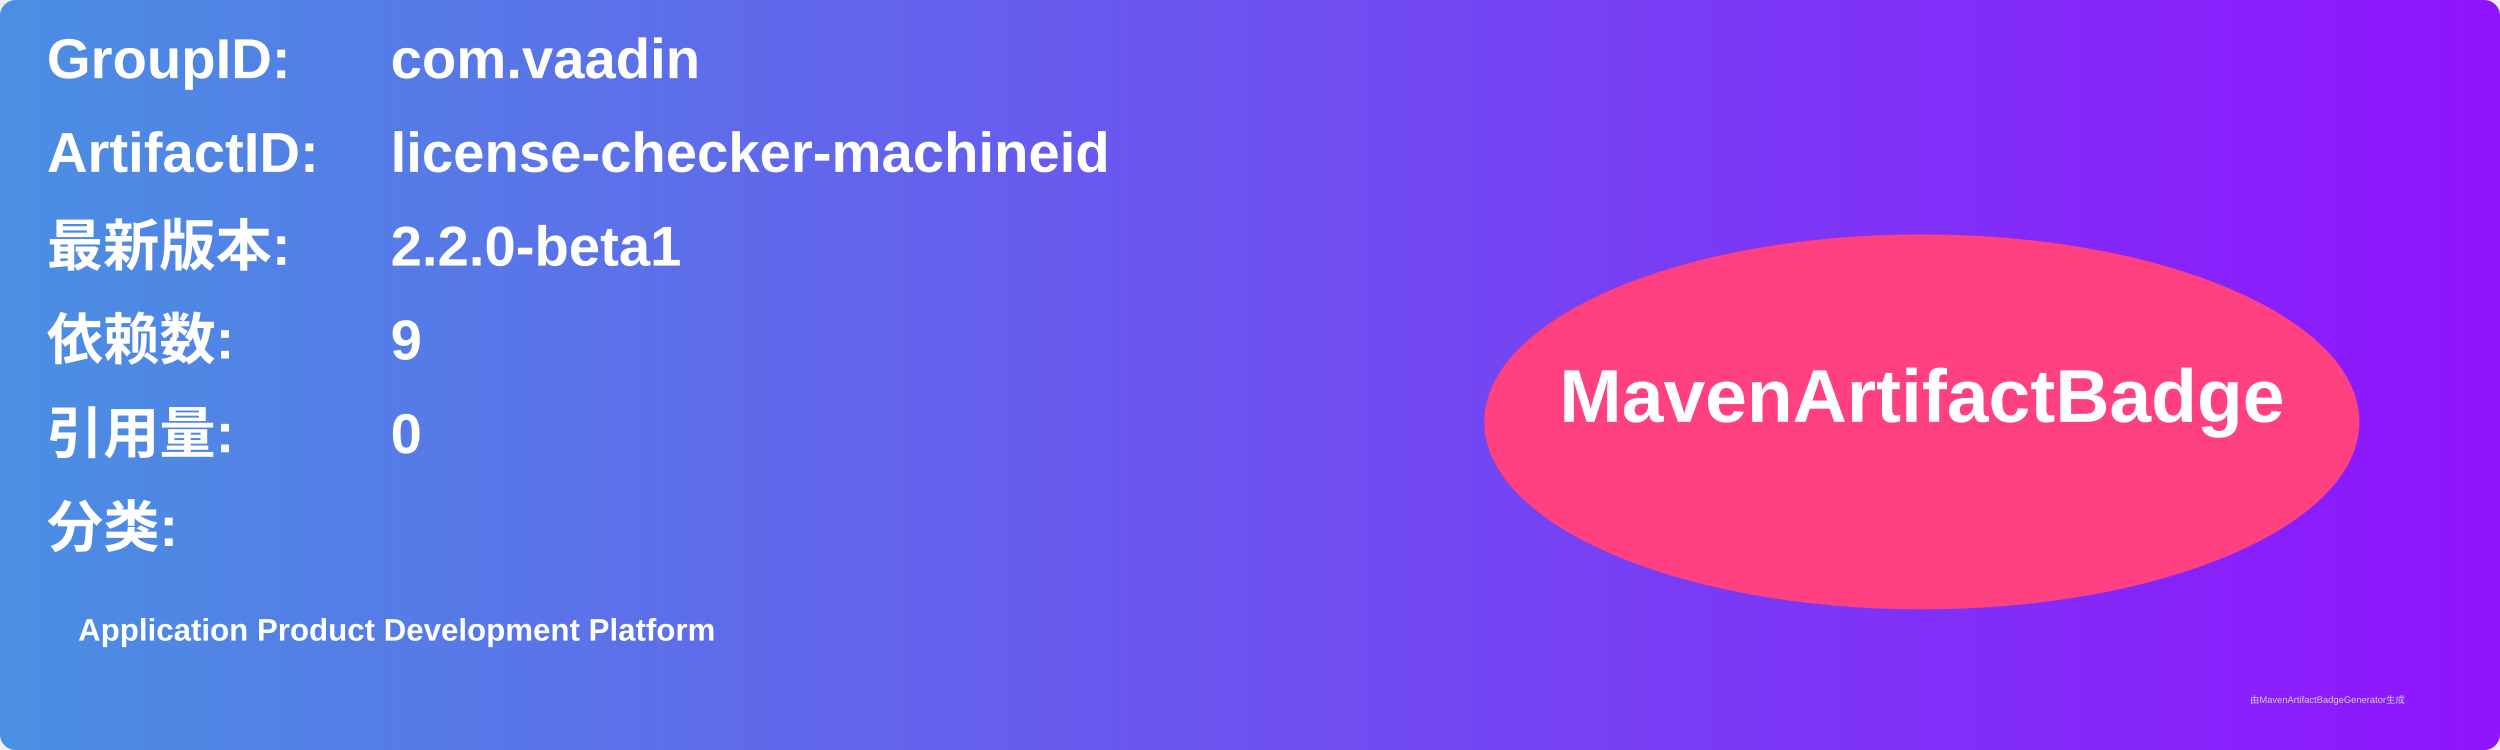
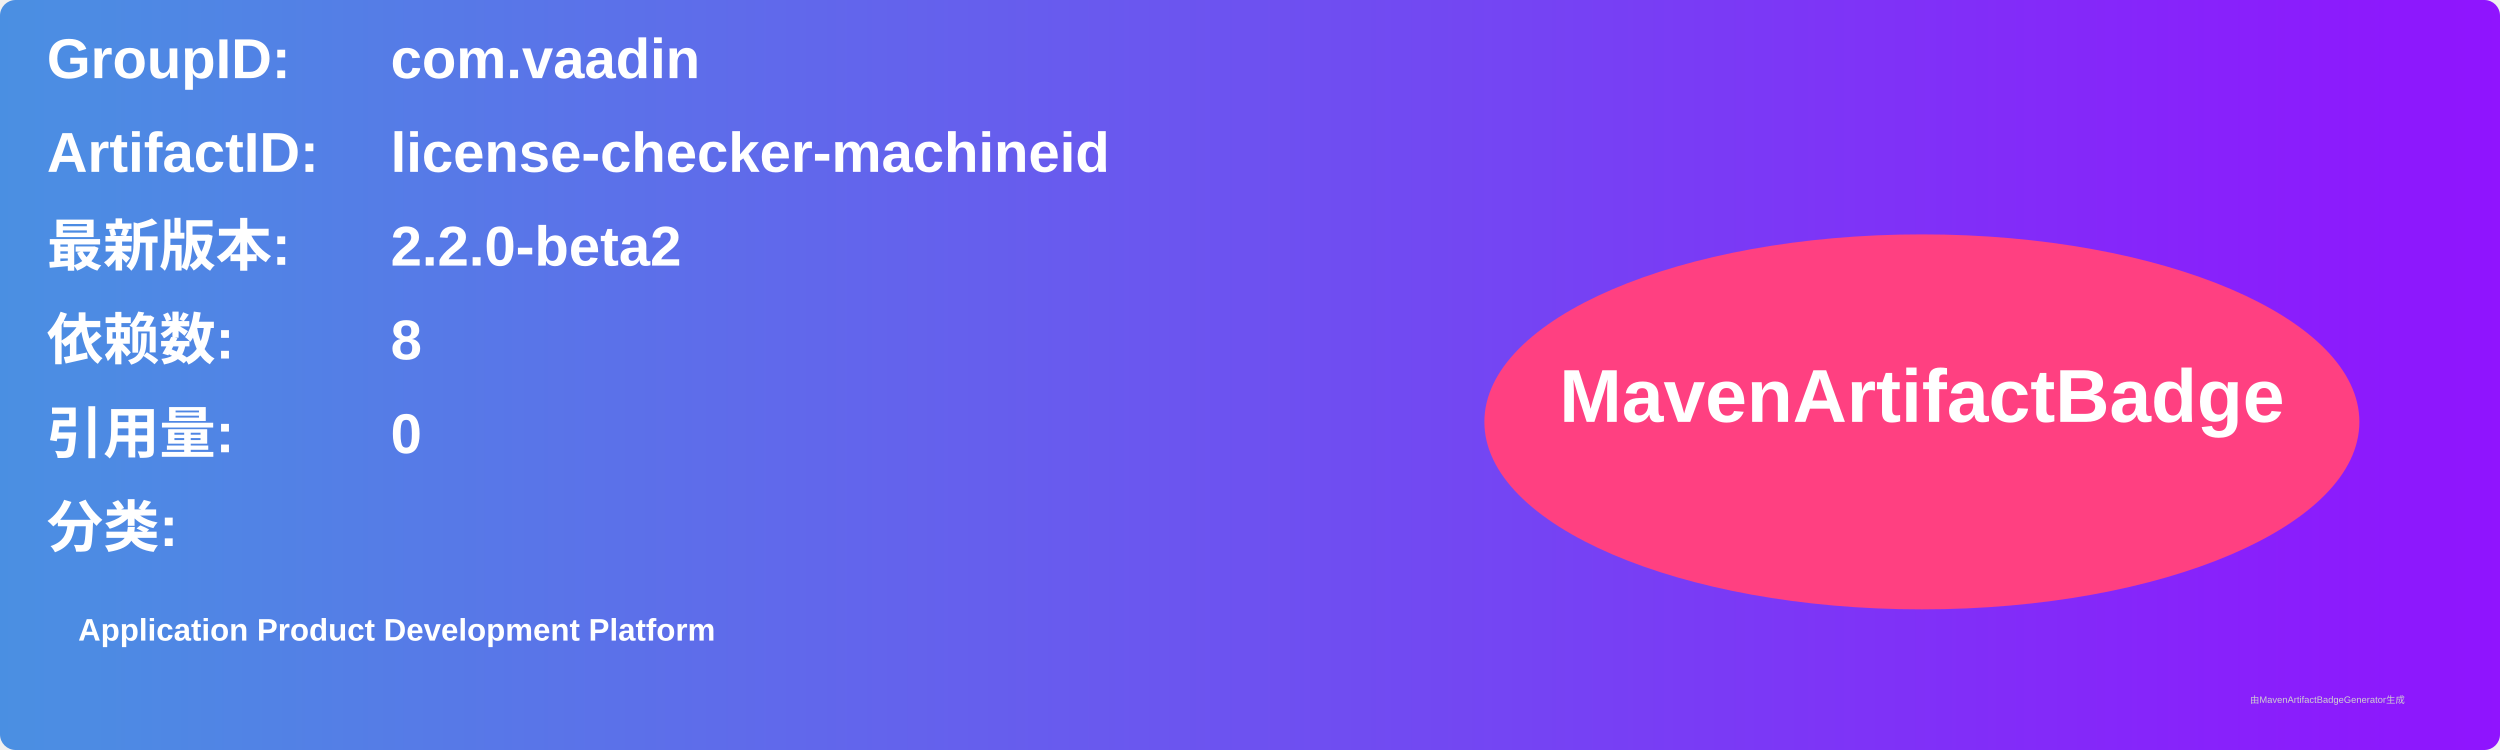
<svg xmlns="http://www.w3.org/2000/svg" width="800" height="240" viewBox="0 0 800 240">
  <linearGradient id="grad" x1="0%" y1="0%" x2="100%" y2="0%">
    <stop offset="0%" stop-color="#4a90e2" />
    <stop offset="100%" stop-color="#9013fe" />
  </linearGradient>
  <rect width="100%" height="100%" rx="5" ry="5" fill="url(#grad)" />
  <g transform="translate(15, 15)">
    <text x="0" y="10" font-family="Arial" font-size="18" fill="white" font-weight="bold" width="260">GroupID:</text>
    <text x="110" y="10" font-family="Arial" font-size="18" fill="white" font-weight="bold" width="460">com.vaadin</text>
    <text x="0" y="40" font-family="Arial" font-size="18" fill="white" font-weight="bold" width="260">ArtifactID:</text>
    <text x="110" y="40" font-family="Arial" font-size="18" fill="white" font-weight="bold" width="460">license-checker-machineid</text>
    <text x="0" y="70" font-family="Arial" font-size="18" fill="white" font-weight="bold">最新版本:</text>
    <text x="110" y="70" font-family="Arial" font-size="18" fill="white" font-weight="bold">
-       <tspan font-weight="bold">2.2.0-beta1</tspan>
+       <tspan font-weight="bold">2.2.0-beta2</tspan>
    </text>
    <text x="0" y="100" font-family="Arial" font-size="18" fill="white" font-weight="bold">依赖数: </text>
    <text x="110" y="100" font-family="Arial" font-size="18" fill="white">
-       <tspan font-weight="bold">9</tspan>
+       <tspan font-weight="bold">8</tspan>
    </text>
    <text x="0" y="130" font-family="Arial" font-size="18" fill="white" font-weight="bold">引用量: </text>
    <text x="110" y="130" font-family="Arial" font-size="18" fill="white">
      <tspan font-weight="bold">0</tspan>
    </text>
    <text x="0" y="160" font-family="Arial" font-size="18" fill="white" font-weight="bold">分类:</text>
    <text x="10" y="190" font-family="Arial" font-size="10" fill="white">
      <tspan font-weight="bold">Application Product Development Platform</tspan>
    </text>
    <ellipse cx="600" cy="120" rx="140" ry="60" fill="#ff4081" />
    <text x="600" y="120" text-anchor="middle" font-family="Arial" font-size="24" fill="white" font-weight="bold">MavenArtifactBadge</text>
  </g>
  <text x="720" y="225" font-family="Arial" font-size="3" fill="#d0d0d0">由MavenArtifactBadgeGenerator生成</text>
</svg>
